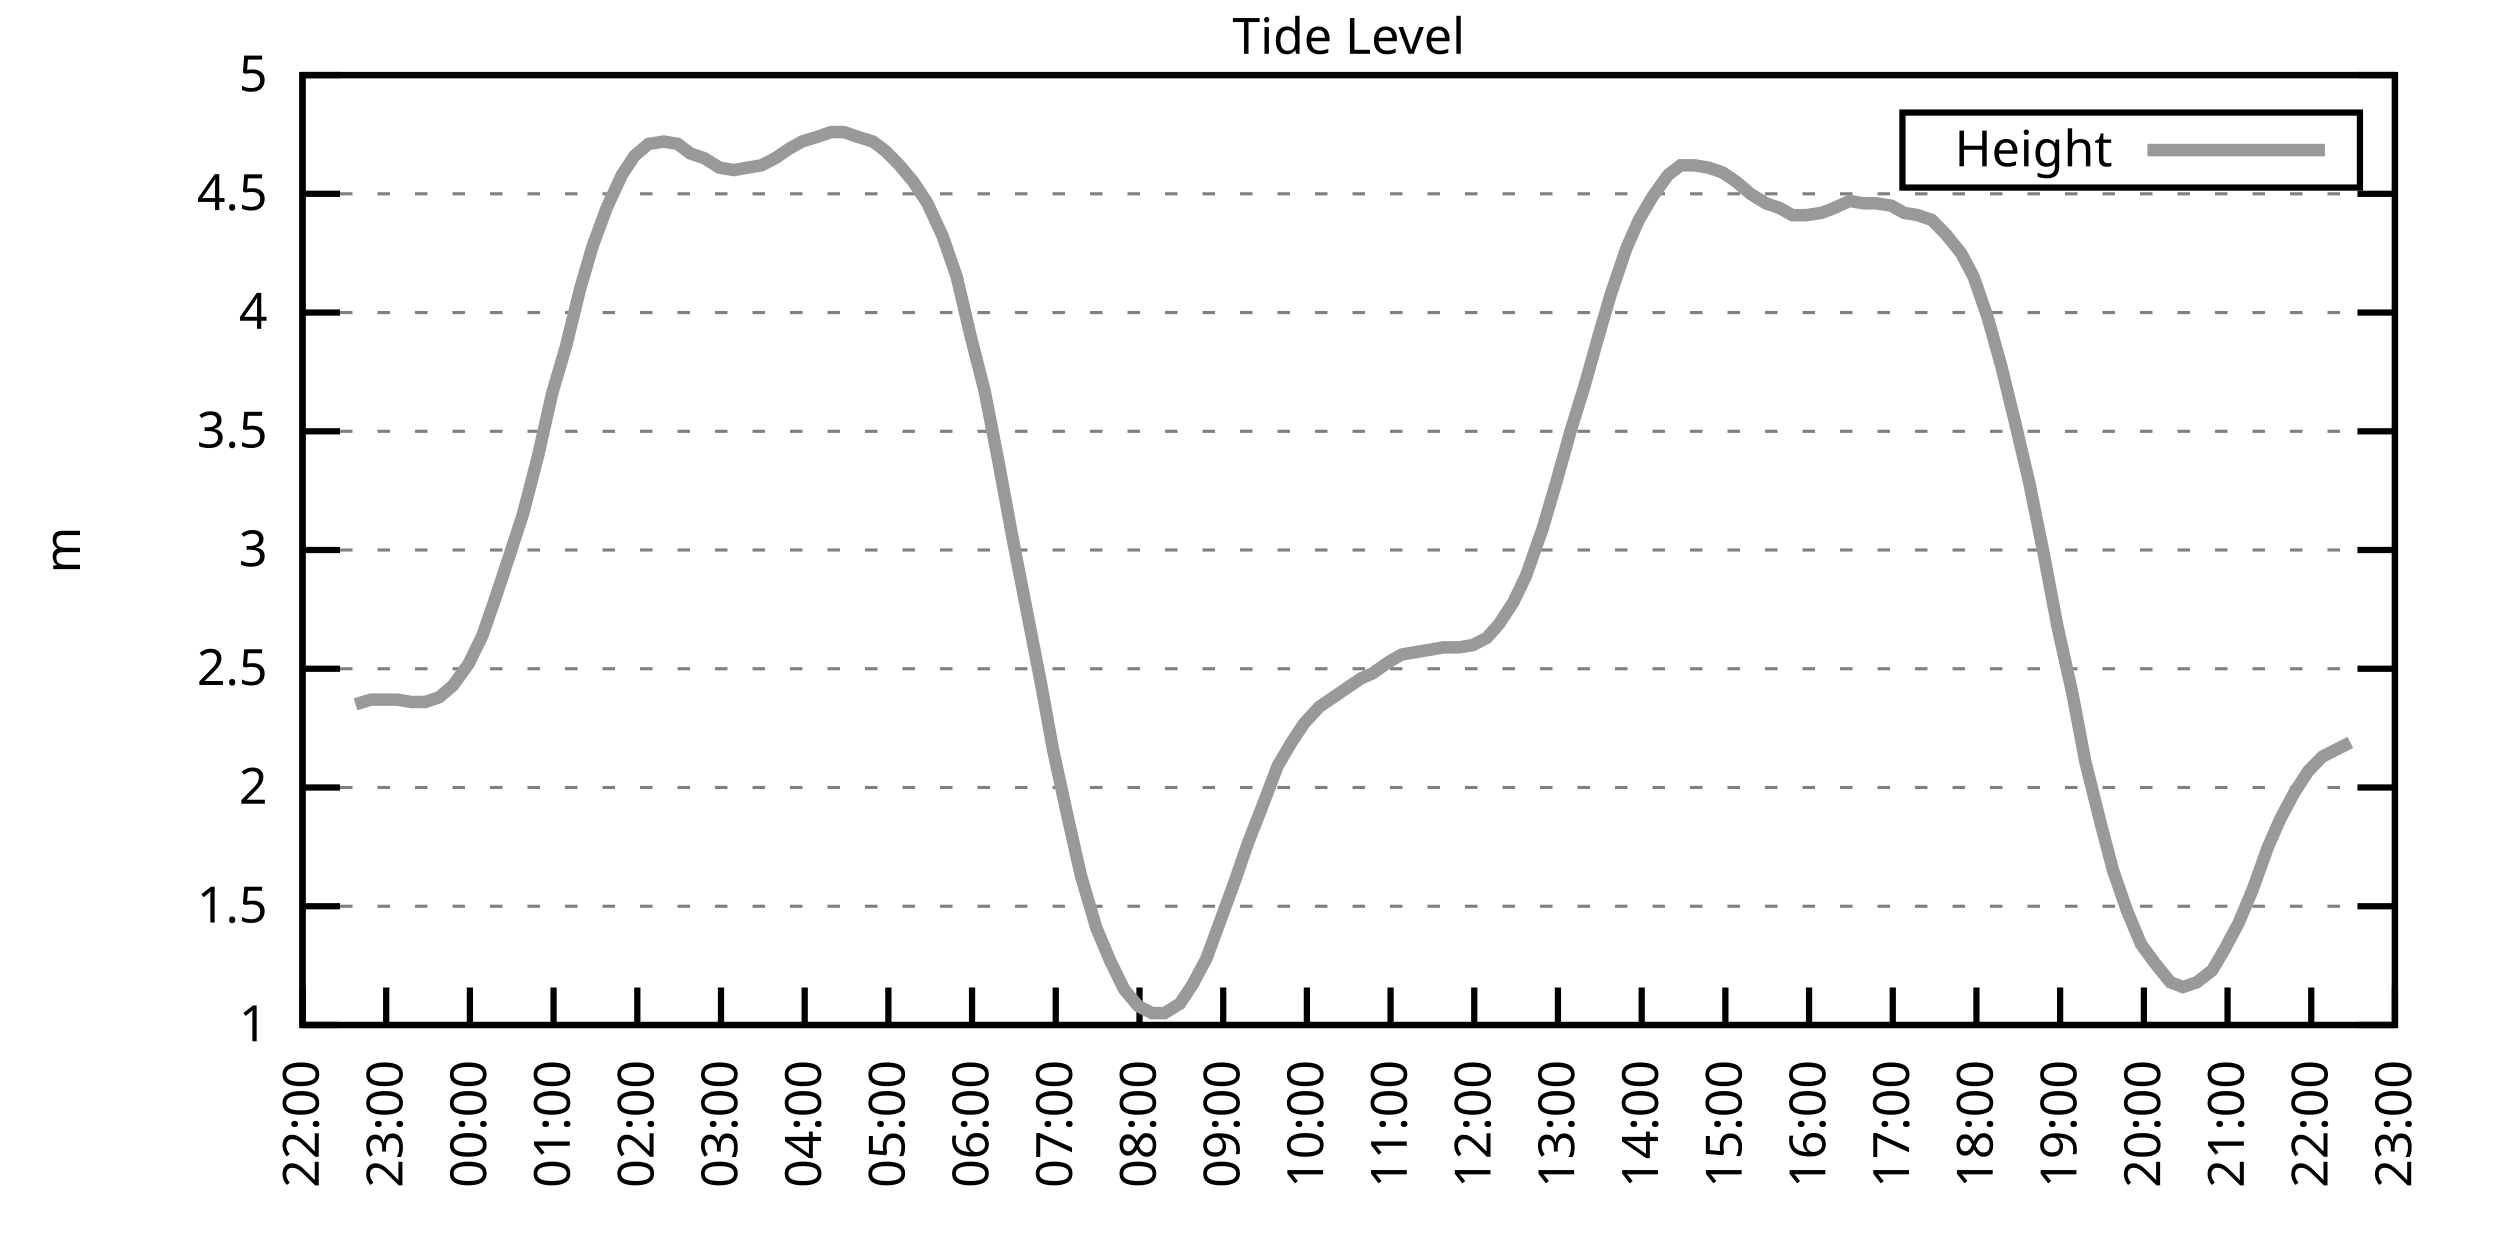
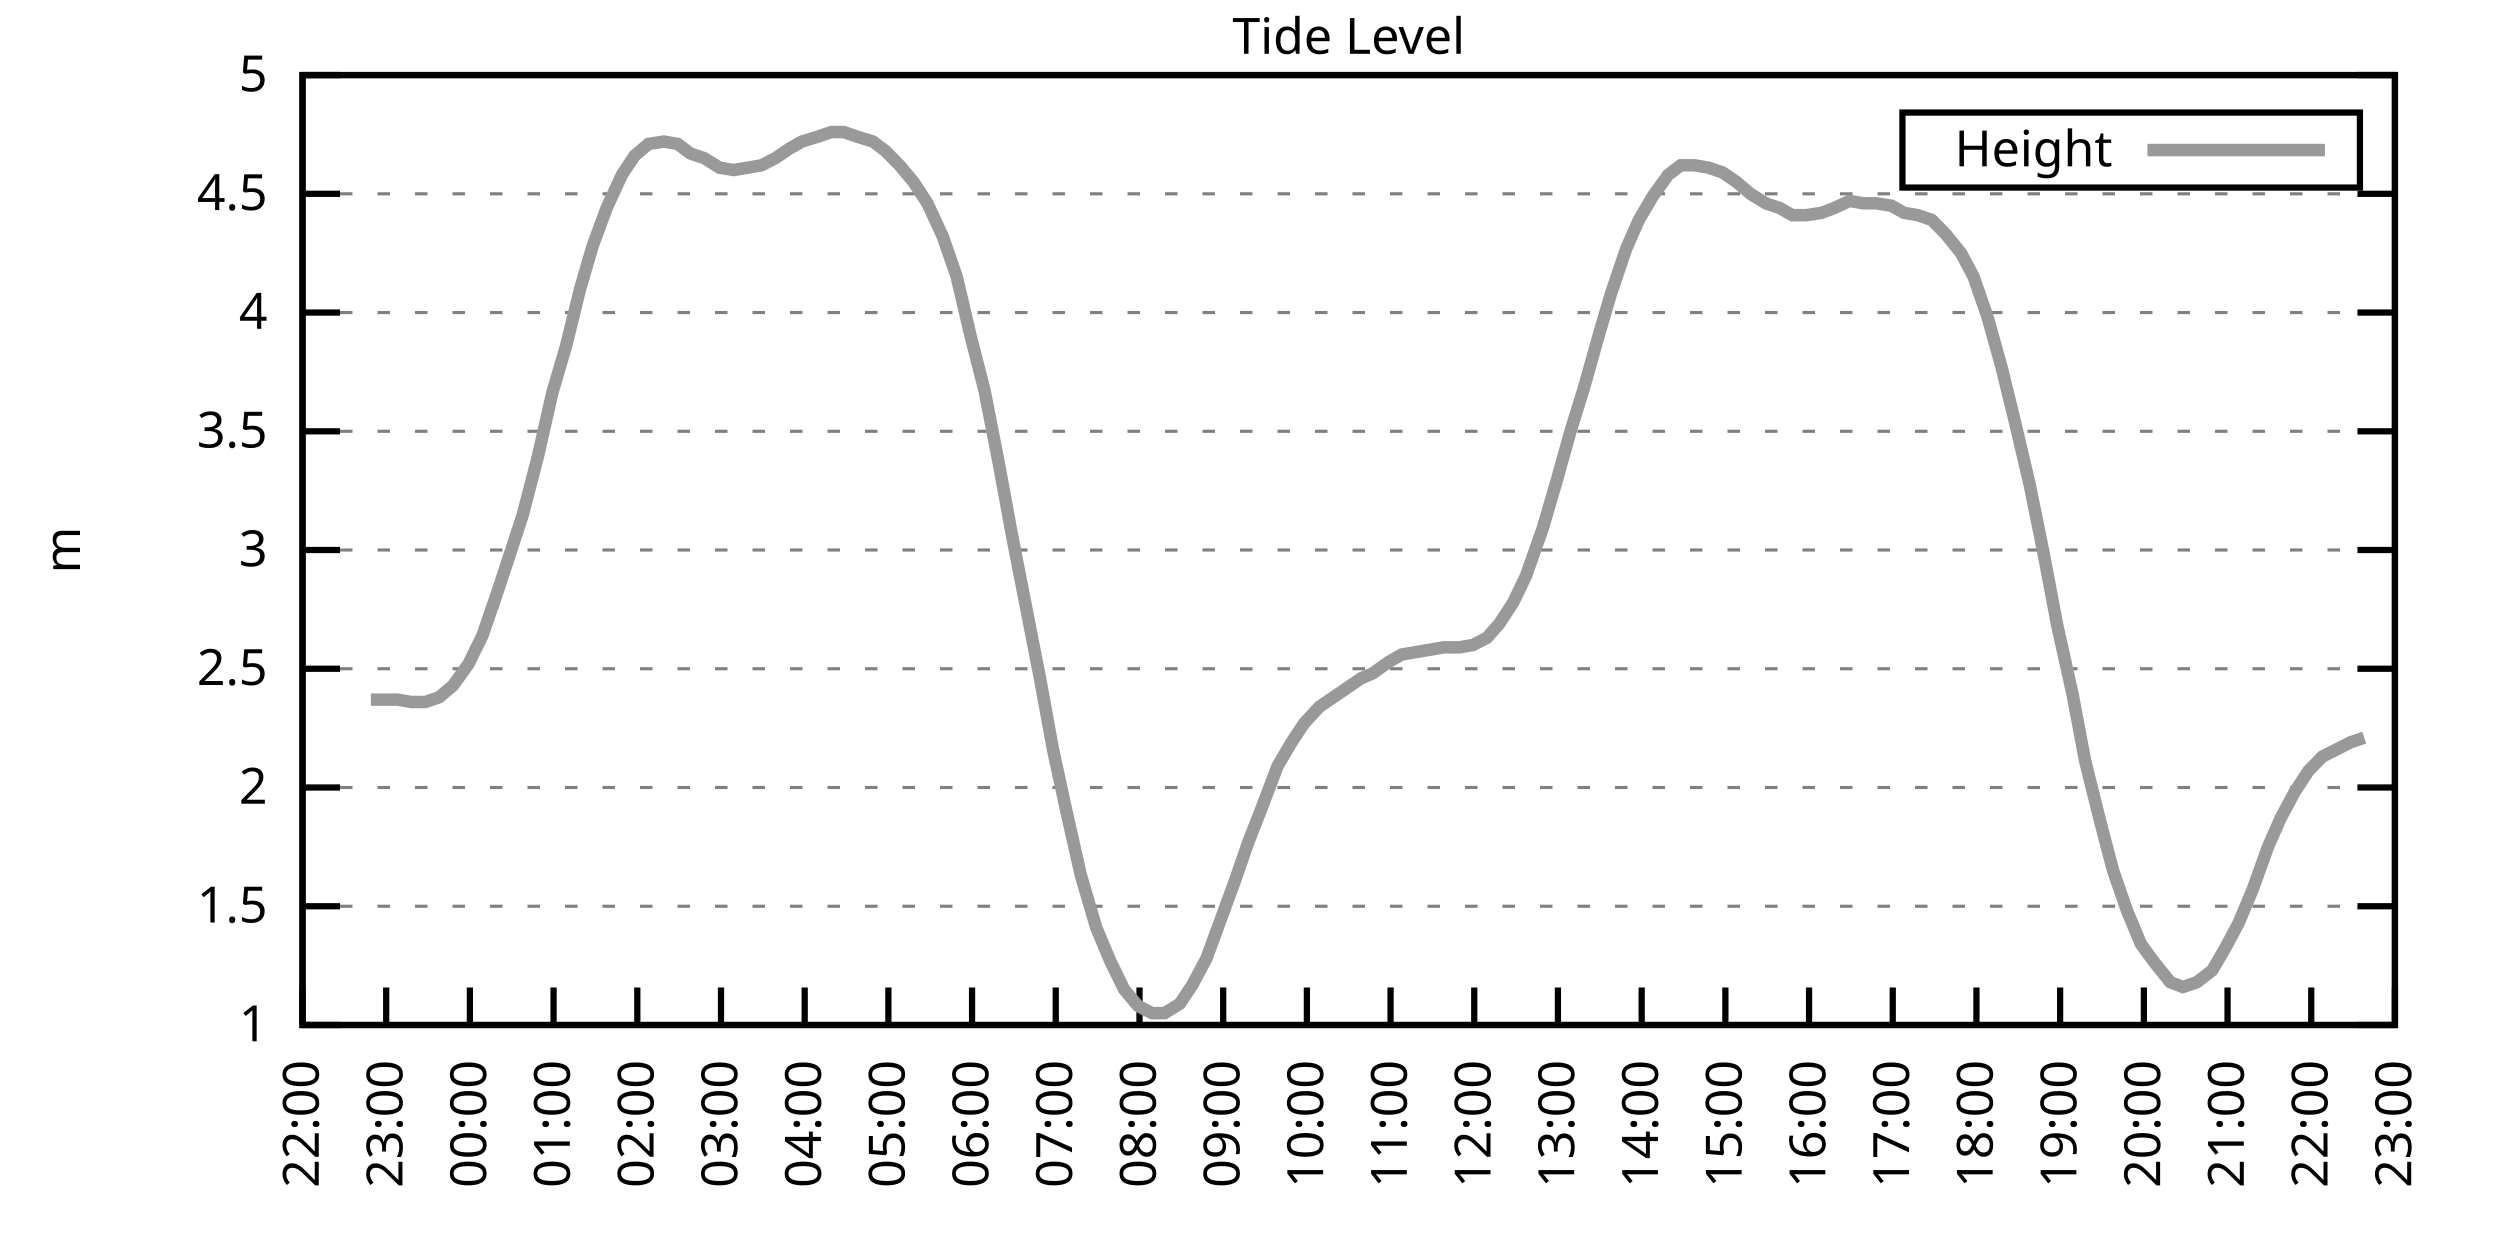
<svg xmlns="http://www.w3.org/2000/svg" xmlns:xlink="http://www.w3.org/1999/xlink" width="400" height="200" viewBox="0 0 400 200">
  <g id="gnuplot_canvas">
    <rect x="0" y="0" width="400" height="200" fill="none" />
    <defs>
      <circle id="gpDot" r="0.5" stroke-width="0.5" stroke="currentColor" />
      <path id="gpPt0" stroke-width="0.333" stroke="currentColor" d="M-1,0 h2 M0,-1 v2" />
      <path id="gpPt1" stroke-width="0.333" stroke="currentColor" d="M-1,-1 L1,1 M1,-1 L-1,1" />
      <path id="gpPt2" stroke-width="0.333" stroke="currentColor" d="M-1,0 L1,0 M0,-1 L0,1 M-1,-1 L1,1 M-1,1 L1,-1" />
      <rect id="gpPt3" stroke-width="0.333" stroke="currentColor" x="-1" y="-1" width="2" height="2" />
      <rect id="gpPt4" stroke-width="0.333" stroke="currentColor" fill="currentColor" x="-1" y="-1" width="2" height="2" />
      <circle id="gpPt5" stroke-width="0.333" stroke="currentColor" cx="0" cy="0" r="1" />
      <use xlink:href="#gpPt5" id="gpPt6" fill="currentColor" stroke="none" />
      <path id="gpPt7" stroke-width="0.333" stroke="currentColor" d="M0,-1.33 L-1.33,0.67 L1.33,0.67 z" />
      <use xlink:href="#gpPt7" id="gpPt8" fill="currentColor" stroke="none" />
      <use xlink:href="#gpPt7" id="gpPt9" stroke="currentColor" transform="rotate(180)" />
      <use xlink:href="#gpPt9" id="gpPt10" fill="currentColor" stroke="none" />
      <use xlink:href="#gpPt3" id="gpPt11" stroke="currentColor" transform="rotate(45)" />
      <use xlink:href="#gpPt11" id="gpPt12" fill="currentColor" stroke="none" />
      <path id="gpPt13" stroke-width="0.333" stroke="currentColor" d="M0,1.330 L1.265,0.411 L0.782,-1.067 L-0.782,-1.076 L-1.265,0.411 z" />
      <use xlink:href="#gpPt13" id="gpPt14" fill="currentColor" stroke="none" />
      <filter id="textbox" filterUnits="objectBoundingBox" x="0" y="0" height="1" width="1">
        <feFlood flood-color="white" flood-opacity="1" result="bgnd" />
        <feComposite in="SourceGraphic" in2="bgnd" operator="atop" />
      </filter>
      <filter id="greybox" filterUnits="objectBoundingBox" x="0" y="0" height="1" width="1">
        <feFlood flood-color="lightgrey" flood-opacity="1" result="grey" />
        <feComposite in="SourceGraphic" in2="grey" operator="atop" />
      </filter>
    </defs>
    <g fill="none" color="white" stroke="currentColor" stroke-width="1.00" stroke-linecap="butt" stroke-linejoin="miter">
</g>
    <g fill="none" color="black" stroke="currentColor" stroke-width="1.00" stroke-linecap="butt" stroke-linejoin="miter">
      <g stroke="none" shape-rendering="crispEdges">
        <polygon fill="rgb(255, 255, 255)" points="48.40,164.00 383.18,164.00 383.18,12.02 48.40,12.02 " />
      </g>
    </g>
    <g fill="none" color="black" stroke="currentColor" stroke-width="1.00" stroke-linecap="butt" stroke-linejoin="miter">
</g>
    <g fill="none" color="black" stroke="black" stroke-width="0.50" stroke-linecap="butt" stroke-linejoin="miter">
</g>
    <g fill="none" color="gray" stroke="currentColor" stroke-width="0.50" stroke-linecap="butt" stroke-linejoin="miter">
      <path stroke="gray" stroke-dasharray="2,4" class="gridline" d="M48.40,164.00 L383.19,164.00  " />
    </g>
    <g fill="none" color="gray" stroke="gray" stroke-width="1.00" stroke-linecap="butt" stroke-linejoin="miter">
</g>
    <g fill="none" color="black" stroke="currentColor" stroke-width="1.00" stroke-linecap="butt" stroke-linejoin="miter">
      <path stroke="black" d="M48.40,164.00 L54.40,164.00 M383.19,164.00 L377.19,164.00  " />
      <g transform="translate(42.80,166.60)" stroke="none" fill="black" font-family="Sans" font-size="8.00" text-anchor="end">
        <text>
          <tspan font-family="Sans"> 1</tspan>
        </text>
      </g>
    </g>
    <g fill="none" color="black" stroke="currentColor" stroke-width="1.00" stroke-linecap="butt" stroke-linejoin="miter">
</g>
    <g fill="none" color="black" stroke="black" stroke-width="0.50" stroke-linecap="butt" stroke-linejoin="miter">
</g>
    <g fill="none" color="gray" stroke="currentColor" stroke-width="0.50" stroke-linecap="butt" stroke-linejoin="miter">
      <path stroke="gray" stroke-dasharray="2,4" class="gridline" d="M48.40,145.00 L383.19,145.00  " />
    </g>
    <g fill="none" color="gray" stroke="gray" stroke-width="1.00" stroke-linecap="butt" stroke-linejoin="miter">
</g>
    <g fill="none" color="black" stroke="currentColor" stroke-width="1.00" stroke-linecap="butt" stroke-linejoin="miter">
      <path stroke="black" d="M48.40,145.00 L54.40,145.00 M383.19,145.00 L377.19,145.00  " />
      <g transform="translate(42.80,147.60)" stroke="none" fill="black" font-family="Sans" font-size="8.00" text-anchor="end">
        <text>
          <tspan font-family="Sans"> 1.5</tspan>
        </text>
      </g>
    </g>
    <g fill="none" color="black" stroke="currentColor" stroke-width="1.00" stroke-linecap="butt" stroke-linejoin="miter">
</g>
    <g fill="none" color="black" stroke="black" stroke-width="0.50" stroke-linecap="butt" stroke-linejoin="miter">
</g>
    <g fill="none" color="gray" stroke="currentColor" stroke-width="0.50" stroke-linecap="butt" stroke-linejoin="miter">
      <path stroke="gray" stroke-dasharray="2,4" class="gridline" d="M48.40,126.00 L383.19,126.00  " />
    </g>
    <g fill="none" color="gray" stroke="gray" stroke-width="1.00" stroke-linecap="butt" stroke-linejoin="miter">
</g>
    <g fill="none" color="black" stroke="currentColor" stroke-width="1.00" stroke-linecap="butt" stroke-linejoin="miter">
      <path stroke="black" d="M48.40,126.00 L54.40,126.00 M383.19,126.00 L377.19,126.00  " />
      <g transform="translate(42.80,128.60)" stroke="none" fill="black" font-family="Sans" font-size="8.00" text-anchor="end">
        <text>
          <tspan font-family="Sans"> 2</tspan>
        </text>
      </g>
    </g>
    <g fill="none" color="black" stroke="currentColor" stroke-width="1.00" stroke-linecap="butt" stroke-linejoin="miter">
</g>
    <g fill="none" color="black" stroke="black" stroke-width="0.50" stroke-linecap="butt" stroke-linejoin="miter">
</g>
    <g fill="none" color="gray" stroke="currentColor" stroke-width="0.50" stroke-linecap="butt" stroke-linejoin="miter">
      <path stroke="gray" stroke-dasharray="2,4" class="gridline" d="M48.40,107.00 L383.19,107.00  " />
    </g>
    <g fill="none" color="gray" stroke="gray" stroke-width="1.00" stroke-linecap="butt" stroke-linejoin="miter">
</g>
    <g fill="none" color="black" stroke="currentColor" stroke-width="1.00" stroke-linecap="butt" stroke-linejoin="miter">
      <path stroke="black" d="M48.40,107.00 L54.40,107.00 M383.19,107.00 L377.19,107.00  " />
      <g transform="translate(42.80,109.60)" stroke="none" fill="black" font-family="Sans" font-size="8.00" text-anchor="end">
        <text>
          <tspan font-family="Sans"> 2.5</tspan>
        </text>
      </g>
    </g>
    <g fill="none" color="black" stroke="currentColor" stroke-width="1.00" stroke-linecap="butt" stroke-linejoin="miter">
</g>
    <g fill="none" color="black" stroke="black" stroke-width="0.50" stroke-linecap="butt" stroke-linejoin="miter">
</g>
    <g fill="none" color="gray" stroke="currentColor" stroke-width="0.50" stroke-linecap="butt" stroke-linejoin="miter">
      <path stroke="gray" stroke-dasharray="2,4" class="gridline" d="M48.40,88.00 L383.19,88.00  " />
    </g>
    <g fill="none" color="gray" stroke="gray" stroke-width="1.00" stroke-linecap="butt" stroke-linejoin="miter">
</g>
    <g fill="none" color="black" stroke="currentColor" stroke-width="1.00" stroke-linecap="butt" stroke-linejoin="miter">
      <path stroke="black" d="M48.40,88.00 L54.40,88.00 M383.19,88.00 L377.19,88.00  " />
      <g transform="translate(42.80,90.60)" stroke="none" fill="black" font-family="Sans" font-size="8.00" text-anchor="end">
        <text>
          <tspan font-family="Sans"> 3</tspan>
        </text>
      </g>
    </g>
    <g fill="none" color="black" stroke="currentColor" stroke-width="1.00" stroke-linecap="butt" stroke-linejoin="miter">
</g>
    <g fill="none" color="black" stroke="black" stroke-width="0.50" stroke-linecap="butt" stroke-linejoin="miter">
</g>
    <g fill="none" color="gray" stroke="currentColor" stroke-width="0.50" stroke-linecap="butt" stroke-linejoin="miter">
      <path stroke="gray" stroke-dasharray="2,4" class="gridline" d="M48.40,69.01 L383.19,69.01  " />
    </g>
    <g fill="none" color="gray" stroke="gray" stroke-width="1.00" stroke-linecap="butt" stroke-linejoin="miter">
</g>
    <g fill="none" color="black" stroke="currentColor" stroke-width="1.00" stroke-linecap="butt" stroke-linejoin="miter">
      <path stroke="black" d="M48.40,69.01 L54.40,69.01 M383.19,69.01 L377.19,69.01  " />
      <g transform="translate(42.80,71.61)" stroke="none" fill="black" font-family="Sans" font-size="8.00" text-anchor="end">
        <text>
          <tspan font-family="Sans"> 3.5</tspan>
        </text>
      </g>
    </g>
    <g fill="none" color="black" stroke="currentColor" stroke-width="1.00" stroke-linecap="butt" stroke-linejoin="miter">
</g>
    <g fill="none" color="black" stroke="black" stroke-width="0.50" stroke-linecap="butt" stroke-linejoin="miter">
</g>
    <g fill="none" color="gray" stroke="currentColor" stroke-width="0.50" stroke-linecap="butt" stroke-linejoin="miter">
      <path stroke="gray" stroke-dasharray="2,4" class="gridline" d="M48.40,50.01 L383.19,50.01  " />
    </g>
    <g fill="none" color="gray" stroke="gray" stroke-width="1.00" stroke-linecap="butt" stroke-linejoin="miter">
</g>
    <g fill="none" color="black" stroke="currentColor" stroke-width="1.00" stroke-linecap="butt" stroke-linejoin="miter">
      <path stroke="black" d="M48.40,50.01 L54.40,50.01 M383.19,50.01 L377.19,50.01  " />
      <g transform="translate(42.80,52.61)" stroke="none" fill="black" font-family="Sans" font-size="8.00" text-anchor="end">
        <text>
          <tspan font-family="Sans"> 4</tspan>
        </text>
      </g>
    </g>
    <g fill="none" color="black" stroke="currentColor" stroke-width="1.00" stroke-linecap="butt" stroke-linejoin="miter">
</g>
    <g fill="none" color="black" stroke="black" stroke-width="0.50" stroke-linecap="butt" stroke-linejoin="miter">
</g>
    <g fill="none" color="gray" stroke="currentColor" stroke-width="0.50" stroke-linecap="butt" stroke-linejoin="miter">
      <path stroke="gray" stroke-dasharray="2,4" class="gridline" d="M48.40,31.01 L383.19,31.01  " />
    </g>
    <g fill="none" color="gray" stroke="gray" stroke-width="1.00" stroke-linecap="butt" stroke-linejoin="miter">
</g>
    <g fill="none" color="black" stroke="currentColor" stroke-width="1.00" stroke-linecap="butt" stroke-linejoin="miter">
      <path stroke="black" d="M48.40,31.01 L54.40,31.01 M383.19,31.01 L377.19,31.01  " />
      <g transform="translate(42.80,33.61)" stroke="none" fill="black" font-family="Sans" font-size="8.00" text-anchor="end">
        <text>
          <tspan font-family="Sans"> 4.5</tspan>
        </text>
      </g>
    </g>
    <g fill="none" color="black" stroke="currentColor" stroke-width="1.00" stroke-linecap="butt" stroke-linejoin="miter">
</g>
    <g fill="none" color="black" stroke="black" stroke-width="0.50" stroke-linecap="butt" stroke-linejoin="miter">
</g>
    <g fill="none" color="gray" stroke="currentColor" stroke-width="0.50" stroke-linecap="butt" stroke-linejoin="miter">
      <path stroke="gray" stroke-dasharray="2,4" class="gridline" d="M48.40,12.01 L383.19,12.01  " />
    </g>
    <g fill="none" color="gray" stroke="gray" stroke-width="1.00" stroke-linecap="butt" stroke-linejoin="miter">
</g>
    <g fill="none" color="black" stroke="currentColor" stroke-width="1.00" stroke-linecap="butt" stroke-linejoin="miter">
      <path stroke="black" d="M48.40,12.01 L54.40,12.01 M383.19,12.01 L377.19,12.01  " />
      <g transform="translate(42.80,14.61)" stroke="none" fill="black" font-family="Sans" font-size="8.00" text-anchor="end">
        <text>
          <tspan font-family="Sans"> 5</tspan>
        </text>
      </g>
    </g>
    <g fill="none" color="black" stroke="currentColor" stroke-width="1.00" stroke-linecap="butt" stroke-linejoin="miter">
      <path stroke="black" d="M48.40,164.00 L48.40,158.00  " />
      <g transform="translate(51.00,169.60) rotate(270.00)" stroke="none" fill="black" font-family="Sans" font-size="8.00" text-anchor="end">
        <text>
          <tspan font-family="Sans">22:00</tspan>
        </text>
      </g>
    </g>
    <g fill="none" color="black" stroke="currentColor" stroke-width="1.00" stroke-linecap="butt" stroke-linejoin="miter">
      <path stroke="black" d="M61.79,164.00 L61.79,158.00  " />
      <g transform="translate(64.39,169.60) rotate(270.00)" stroke="none" fill="black" font-family="Sans" font-size="8.00" text-anchor="end">
        <text>
          <tspan font-family="Sans">23:00</tspan>
        </text>
      </g>
    </g>
    <g fill="none" color="black" stroke="currentColor" stroke-width="1.00" stroke-linecap="butt" stroke-linejoin="miter">
      <path stroke="black" d="M75.18,164.00 L75.18,158.00  " />
      <g transform="translate(77.78,169.60) rotate(270.00)" stroke="none" fill="black" font-family="Sans" font-size="8.00" text-anchor="end">
        <text>
          <tspan font-family="Sans">00:00</tspan>
        </text>
      </g>
    </g>
    <g fill="none" color="black" stroke="currentColor" stroke-width="1.00" stroke-linecap="butt" stroke-linejoin="miter">
      <path stroke="black" d="M88.57,164.00 L88.57,158.00  " />
      <g transform="translate(91.17,169.60) rotate(270.00)" stroke="none" fill="black" font-family="Sans" font-size="8.00" text-anchor="end">
        <text>
          <tspan font-family="Sans">01:00</tspan>
        </text>
      </g>
    </g>
    <g fill="none" color="black" stroke="currentColor" stroke-width="1.00" stroke-linecap="butt" stroke-linejoin="miter">
      <path stroke="black" d="M101.97,164.00 L101.97,158.00  " />
      <g transform="translate(104.57,169.60) rotate(270.00)" stroke="none" fill="black" font-family="Sans" font-size="8.00" text-anchor="end">
        <text>
          <tspan font-family="Sans">02:00</tspan>
        </text>
      </g>
    </g>
    <g fill="none" color="black" stroke="currentColor" stroke-width="1.00" stroke-linecap="butt" stroke-linejoin="miter">
      <path stroke="black" d="M115.36,164.00 L115.36,158.00  " />
      <g transform="translate(117.96,169.60) rotate(270.00)" stroke="none" fill="black" font-family="Sans" font-size="8.00" text-anchor="end">
        <text>
          <tspan font-family="Sans">03:00</tspan>
        </text>
      </g>
    </g>
    <g fill="none" color="black" stroke="currentColor" stroke-width="1.00" stroke-linecap="butt" stroke-linejoin="miter">
      <path stroke="black" d="M128.75,164.00 L128.75,158.00  " />
      <g transform="translate(131.35,169.60) rotate(270.00)" stroke="none" fill="black" font-family="Sans" font-size="8.00" text-anchor="end">
        <text>
          <tspan font-family="Sans">04:00</tspan>
        </text>
      </g>
    </g>
    <g fill="none" color="black" stroke="currentColor" stroke-width="1.00" stroke-linecap="butt" stroke-linejoin="miter">
      <path stroke="black" d="M142.14,164.00 L142.14,158.00  " />
      <g transform="translate(144.74,169.60) rotate(270.00)" stroke="none" fill="black" font-family="Sans" font-size="8.00" text-anchor="end">
        <text>
          <tspan font-family="Sans">05:00</tspan>
        </text>
      </g>
    </g>
    <g fill="none" color="black" stroke="currentColor" stroke-width="1.00" stroke-linecap="butt" stroke-linejoin="miter">
      <path stroke="black" d="M155.53,164.00 L155.53,158.00  " />
      <g transform="translate(158.13,169.60) rotate(270.00)" stroke="none" fill="black" font-family="Sans" font-size="8.00" text-anchor="end">
        <text>
          <tspan font-family="Sans">06:00</tspan>
        </text>
      </g>
    </g>
    <g fill="none" color="black" stroke="currentColor" stroke-width="1.00" stroke-linecap="butt" stroke-linejoin="miter">
      <path stroke="black" d="M168.92,164.00 L168.92,158.00  " />
      <g transform="translate(171.52,169.60) rotate(270.00)" stroke="none" fill="black" font-family="Sans" font-size="8.00" text-anchor="end">
        <text>
          <tspan font-family="Sans">07:00</tspan>
        </text>
      </g>
    </g>
    <g fill="none" color="black" stroke="currentColor" stroke-width="1.00" stroke-linecap="butt" stroke-linejoin="miter">
      <path stroke="black" d="M182.32,164.00 L182.32,158.00  " />
      <g transform="translate(184.92,169.60) rotate(270.00)" stroke="none" fill="black" font-family="Sans" font-size="8.00" text-anchor="end">
        <text>
          <tspan font-family="Sans">08:00</tspan>
        </text>
      </g>
    </g>
    <g fill="none" color="black" stroke="currentColor" stroke-width="1.00" stroke-linecap="butt" stroke-linejoin="miter">
      <path stroke="black" d="M195.71,164.00 L195.71,158.00  " />
      <g transform="translate(198.31,169.60) rotate(270.00)" stroke="none" fill="black" font-family="Sans" font-size="8.00" text-anchor="end">
        <text>
          <tspan font-family="Sans">09:00</tspan>
        </text>
      </g>
    </g>
    <g fill="none" color="black" stroke="currentColor" stroke-width="1.00" stroke-linecap="butt" stroke-linejoin="miter">
      <path stroke="black" d="M209.10,164.00 L209.10,158.00  " />
      <g transform="translate(211.70,169.60) rotate(270.00)" stroke="none" fill="black" font-family="Sans" font-size="8.00" text-anchor="end">
        <text>
          <tspan font-family="Sans">10:00</tspan>
        </text>
      </g>
    </g>
    <g fill="none" color="black" stroke="currentColor" stroke-width="1.00" stroke-linecap="butt" stroke-linejoin="miter">
      <path stroke="black" d="M222.49,164.00 L222.49,158.00  " />
      <g transform="translate(225.09,169.60) rotate(270.00)" stroke="none" fill="black" font-family="Sans" font-size="8.00" text-anchor="end">
        <text>
          <tspan font-family="Sans">11:00</tspan>
        </text>
      </g>
    </g>
    <g fill="none" color="black" stroke="currentColor" stroke-width="1.00" stroke-linecap="butt" stroke-linejoin="miter">
      <path stroke="black" d="M235.88,164.00 L235.88,158.00  " />
      <g transform="translate(238.48,169.60) rotate(270.00)" stroke="none" fill="black" font-family="Sans" font-size="8.00" text-anchor="end">
        <text>
          <tspan font-family="Sans">12:00</tspan>
        </text>
      </g>
    </g>
    <g fill="none" color="black" stroke="currentColor" stroke-width="1.00" stroke-linecap="butt" stroke-linejoin="miter">
      <path stroke="black" d="M249.27,164.00 L249.27,158.00  " />
      <g transform="translate(251.87,169.60) rotate(270.00)" stroke="none" fill="black" font-family="Sans" font-size="8.00" text-anchor="end">
        <text>
          <tspan font-family="Sans">13:00</tspan>
        </text>
      </g>
    </g>
    <g fill="none" color="black" stroke="currentColor" stroke-width="1.00" stroke-linecap="butt" stroke-linejoin="miter">
      <path stroke="black" d="M262.67,164.00 L262.67,158.00  " />
      <g transform="translate(265.27,169.60) rotate(270.00)" stroke="none" fill="black" font-family="Sans" font-size="8.00" text-anchor="end">
        <text>
          <tspan font-family="Sans">14:00</tspan>
        </text>
      </g>
    </g>
    <g fill="none" color="black" stroke="currentColor" stroke-width="1.00" stroke-linecap="butt" stroke-linejoin="miter">
      <path stroke="black" d="M276.06,164.00 L276.06,158.00  " />
      <g transform="translate(278.66,169.60) rotate(270.00)" stroke="none" fill="black" font-family="Sans" font-size="8.00" text-anchor="end">
        <text>
          <tspan font-family="Sans">15:00</tspan>
        </text>
      </g>
    </g>
    <g fill="none" color="black" stroke="currentColor" stroke-width="1.00" stroke-linecap="butt" stroke-linejoin="miter">
      <path stroke="black" d="M289.45,164.00 L289.45,158.00  " />
      <g transform="translate(292.05,169.60) rotate(270.00)" stroke="none" fill="black" font-family="Sans" font-size="8.00" text-anchor="end">
        <text>
          <tspan font-family="Sans">16:00</tspan>
        </text>
      </g>
    </g>
    <g fill="none" color="black" stroke="currentColor" stroke-width="1.00" stroke-linecap="butt" stroke-linejoin="miter">
      <path stroke="black" d="M302.84,164.00 L302.84,158.00  " />
      <g transform="translate(305.44,169.60) rotate(270.00)" stroke="none" fill="black" font-family="Sans" font-size="8.00" text-anchor="end">
        <text>
          <tspan font-family="Sans">17:00</tspan>
        </text>
      </g>
    </g>
    <g fill="none" color="black" stroke="currentColor" stroke-width="1.00" stroke-linecap="butt" stroke-linejoin="miter">
      <path stroke="black" d="M316.23,164.00 L316.23,158.00  " />
      <g transform="translate(318.83,169.60) rotate(270.00)" stroke="none" fill="black" font-family="Sans" font-size="8.00" text-anchor="end">
        <text>
          <tspan font-family="Sans">18:00</tspan>
        </text>
      </g>
    </g>
    <g fill="none" color="black" stroke="currentColor" stroke-width="1.00" stroke-linecap="butt" stroke-linejoin="miter">
      <path stroke="black" d="M329.62,164.00 L329.62,158.00  " />
      <g transform="translate(332.22,169.60) rotate(270.00)" stroke="none" fill="black" font-family="Sans" font-size="8.00" text-anchor="end">
        <text>
          <tspan font-family="Sans">19:00</tspan>
        </text>
      </g>
    </g>
    <g fill="none" color="black" stroke="currentColor" stroke-width="1.00" stroke-linecap="butt" stroke-linejoin="miter">
      <path stroke="black" d="M343.02,164.00 L343.02,158.00  " />
      <g transform="translate(345.62,169.60) rotate(270.00)" stroke="none" fill="black" font-family="Sans" font-size="8.00" text-anchor="end">
        <text>
          <tspan font-family="Sans">20:00</tspan>
        </text>
      </g>
    </g>
    <g fill="none" color="black" stroke="currentColor" stroke-width="1.00" stroke-linecap="butt" stroke-linejoin="miter">
      <path stroke="black" d="M356.41,164.00 L356.41,158.00  " />
      <g transform="translate(359.01,169.60) rotate(270.00)" stroke="none" fill="black" font-family="Sans" font-size="8.00" text-anchor="end">
        <text>
          <tspan font-family="Sans">21:00</tspan>
        </text>
      </g>
    </g>
    <g fill="none" color="black" stroke="currentColor" stroke-width="1.00" stroke-linecap="butt" stroke-linejoin="miter">
      <path stroke="black" d="M369.80,164.00 L369.80,158.00  " />
      <g transform="translate(372.40,169.60) rotate(270.00)" stroke="none" fill="black" font-family="Sans" font-size="8.00" text-anchor="end">
        <text>
          <tspan font-family="Sans">22:00</tspan>
        </text>
      </g>
    </g>
    <g fill="none" color="black" stroke="currentColor" stroke-width="1.00" stroke-linecap="butt" stroke-linejoin="miter">
      <path stroke="black" d="M383.19,164.00 L383.19,158.00  " />
      <g transform="translate(385.79,169.60) rotate(270.00)" stroke="none" fill="black" font-family="Sans" font-size="8.00" text-anchor="end">
        <text>
          <tspan font-family="Sans">23:00</tspan>
        </text>
      </g>
    </g>
    <g fill="none" color="black" stroke="currentColor" stroke-width="1.00" stroke-linecap="butt" stroke-linejoin="miter">
</g>
    <g fill="none" color="black" stroke="currentColor" stroke-width="1.00" stroke-linecap="butt" stroke-linejoin="miter">
      <path stroke="black" d="M48.40,12.01 L48.40,164.00 L383.19,164.00 L383.19,12.01 L48.40,12.01 Z  " />
    </g>
    <g fill="none" color="black" stroke="currentColor" stroke-width="1.00" stroke-linecap="butt" stroke-linejoin="miter">
</g>
    <g fill="none" color="black" stroke="currentColor" stroke-width="1.00" stroke-linecap="butt" stroke-linejoin="miter">
      <path stroke="black" d="M304.39,30.01 L304.39,18.01 L377.59,18.01 L377.59,30.01 L304.39,30.01 Z  " />
    </g>
    <g id="Tide_level_plot_1">
      <g fill="none" color="white" stroke="black" stroke-width="2.00" stroke-linecap="butt" stroke-linejoin="miter">
</g>
      <g fill="none" color="black" stroke="currentColor" stroke-width="2.00" stroke-linecap="butt" stroke-linejoin="miter">
        <g transform="translate(337.99,26.61)" stroke="none" fill="black" font-family="Sans" font-size="8.00" text-anchor="end">
          <text>
            <tspan font-family="Sans">Height</tspan>
          </text>
        </g>
      </g>
      <g fill="none" color="black" stroke="currentColor" stroke-width="2.00" stroke-linecap="butt" stroke-linejoin="miter">
-         <path stroke="rgb(153, 153, 153)" d="M343.59,24.01 L371.99,24.01 M56.88,112.70 L59.34,111.94 L61.57,111.94 L63.58,111.94 L65.81,112.32 L68.04,112.32   L70.27,111.56 L72.50,109.66 L74.96,106.24 L77.19,101.68 L79.42,95.22 L81.43,89.14 L83.66,82.31 L86.12,72.81   L88.35,62.93 L90.58,55.33 L92.82,46.21 L94.82,39.37 L97.06,33.29 L99.51,27.97 L101.52,24.93 L103.75,23.03   L106.21,22.65 L108.44,23.03 L110.45,24.55 L112.68,25.31 L115.13,26.83 L117.37,27.21 L119.60,26.83 L121.83,26.45   L124.06,25.31 L126.29,23.79 L128.30,22.65 L130.76,21.89 L132.99,21.13 L135.00,21.13 L137.23,21.89 L139.69,22.65   L141.69,24.17 L143.93,26.45 L146.16,29.11 L148.39,32.53 L150.85,37.85 L153.08,44.31 L155.31,53.81 L157.54,62.55   L159.77,73.95 L162.01,86.11 L164.24,97.50 L166.47,108.90 L168.48,119.92 L170.71,130.18 L172.94,140.06 L175.40,148.42   L177.63,153.74 L179.86,158.30 L182.09,160.96 L184.32,162.10 L186.33,162.10 L188.79,160.58 L190.80,157.54 L193.03,153.36   L195.26,147.28 L197.49,141.20 L199.73,134.74 L201.96,129.04 L204.41,122.58 L206.64,118.78 L208.65,115.74 L211.11,113.08   L213.34,111.56 L215.57,110.04 L217.80,108.52 L219.59,107.76 L222.27,105.86 L224.28,104.72 L226.51,104.34 L228.74,103.96   L230.97,103.58 L233.43,103.58 L235.66,103.20 L237.89,102.06 L239.90,99.78 L242.13,96.36 L244.14,92.18 L246.82,84.59   L249.05,76.99 L251.28,69.01 L253.51,61.79 L255.75,53.81 L257.76,46.97 L260.21,39.75 L262.22,35.19 L264.45,31.39   L266.91,27.97 L268.92,26.45 L271.15,26.45 L273.38,26.83 L275.61,27.59 L277.84,29.11 L280.07,31.01 L282.53,32.53   L284.76,33.29 L286.77,34.43 L289.00,34.43 L291.46,34.05 L293.47,33.29 L295.92,32.15 L298.15,32.53 L300.16,32.53   L302.62,32.91 L304.63,34.05 L306.86,34.43 L309.09,35.19 L311.32,37.47 L313.78,40.51 L315.79,44.31 L318.02,50.77   L320.25,58.75 L322.48,67.87 L324.71,77.37 L326.95,88.38 L329.18,100.16 L331.63,111.18 L333.64,121.82 L336.10,131.70   L338.10,139.30 L340.34,145.76 L342.57,151.08 L344.80,154.12 L347.26,157.16 L349.26,157.92 L351.50,157.16 L353.95,155.26   L355.96,151.84 L358.19,147.66 L360.42,142.34 L362.88,135.50 L364.89,130.94 L367.12,126.76 L369.35,123.34 L371.58,121.06   L373.82,119.92 L376.05,118.78  " />
+         <path stroke="rgb(153, 153, 153)" d="M343.59,24.01 L371.99,24.01 M59.34,111.94 L61.57,111.94 L63.58,111.94 L65.81,112.32 L68.04,112.32 L70.27,111.56   L72.50,109.66 L74.96,106.24 L77.19,101.68 L79.42,95.22 L81.43,89.14 L83.66,82.31 L86.12,72.81 L88.35,62.93   L90.58,55.33 L92.82,46.21 L94.82,39.37 L97.06,33.29 L99.51,27.97 L101.52,24.93 L103.75,23.03 L106.21,22.65   L108.44,23.03 L110.45,24.55 L112.68,25.31 L115.13,26.83 L117.37,27.21 L119.60,26.83 L121.83,26.45 L124.06,25.31   L126.29,23.79 L128.30,22.65 L130.76,21.89 L132.99,21.13 L135.00,21.13 L137.23,21.89 L139.69,22.65 L141.69,24.17   L143.93,26.45 L146.16,29.11 L148.39,32.53 L150.85,37.85 L153.08,44.31 L155.31,53.81 L157.54,62.55 L159.77,73.95   L162.01,86.11 L164.24,97.50 L166.47,108.90 L168.48,119.92 L170.71,130.18 L172.94,140.06 L175.40,148.42 L177.63,153.74   L179.86,158.30 L182.09,160.96 L184.32,162.10 L186.33,162.10 L188.79,160.58 L190.80,157.54 L193.03,153.36 L195.26,147.28   L197.49,141.20 L199.73,134.74 L201.96,129.04 L204.41,122.58 L206.64,118.78 L208.65,115.74 L211.11,113.08 L213.34,111.56   L215.57,110.04 L217.80,108.52 L219.59,107.76 L222.27,105.86 L224.28,104.72 L226.51,104.34 L228.74,103.96 L230.97,103.58   L233.43,103.58 L235.66,103.20 L237.89,102.06 L239.90,99.78 L242.13,96.36 L244.14,92.18 L246.82,84.59 L249.05,76.99   L251.28,69.01 L253.51,61.79 L255.75,53.81 L257.76,46.97 L260.21,39.75 L262.22,35.19 L264.45,31.39 L266.91,27.97   L268.92,26.45 L271.15,26.45 L273.38,26.83 L275.61,27.59 L277.84,29.11 L280.07,31.01 L282.53,32.53 L284.76,33.29   L286.77,34.43 L289.00,34.43 L291.46,34.05 L293.47,33.29 L295.92,32.15 L298.15,32.53 L300.16,32.53 L302.62,32.91   L304.63,34.05 L306.86,34.43 L309.09,35.19 L311.32,37.47 L313.78,40.51 L315.79,44.31 L318.02,50.77 L320.25,58.75   L322.48,67.87 L324.71,77.37 L326.95,88.38 L329.18,100.16 L331.63,111.18 L333.64,121.82 L336.10,131.70 L338.10,139.30   L340.34,145.76 L342.57,151.08 L344.80,154.12 L347.26,157.16 L349.26,157.92 L351.50,157.16 L353.95,155.26 L355.96,151.84   L358.19,147.66 L360.42,142.34 L362.88,135.50 L364.89,130.94 L367.12,126.76 L369.35,123.34 L371.58,121.06 L373.82,119.92   L376.05,118.78 L378.28,118.02  " />
      </g>
    </g>
    <g fill="none" color="black" stroke="currentColor" stroke-width="2.00" stroke-linecap="butt" stroke-linejoin="miter">
</g>
    <g fill="none" color="black" stroke="black" stroke-width="1.00" stroke-linecap="butt" stroke-linejoin="miter">
</g>
    <g fill="none" color="black" stroke="currentColor" stroke-width="1.00" stroke-linecap="butt" stroke-linejoin="miter">
      <path stroke="black" d="M48.40,12.01 L48.40,164.00 L383.19,164.00 L383.19,12.01 L48.40,12.01 Z  " />
      <g transform="translate(12.80,88.01) rotate(270.00)" stroke="none" fill="black" font-family="Sans" font-size="8.00" text-anchor="middle">
        <text>
          <tspan font-family="Sans">m</tspan>
        </text>
      </g>
    </g>
    <g fill="none" color="black" stroke="currentColor" stroke-width="1.00" stroke-linecap="butt" stroke-linejoin="miter">
</g>
    <g fill="none" color="black" stroke="currentColor" stroke-width="1.00" stroke-linecap="butt" stroke-linejoin="miter">
      <g transform="translate(215.79,8.61)" stroke="none" fill="black" font-family="Sans" font-size="8.00" text-anchor="middle">
        <text>
          <tspan font-family="Sans">Tide Level</tspan>
        </text>
      </g>
    </g>
    <g fill="none" color="black" stroke="currentColor" stroke-width="1.00" stroke-linecap="butt" stroke-linejoin="miter">
</g>
  </g>
</svg>
